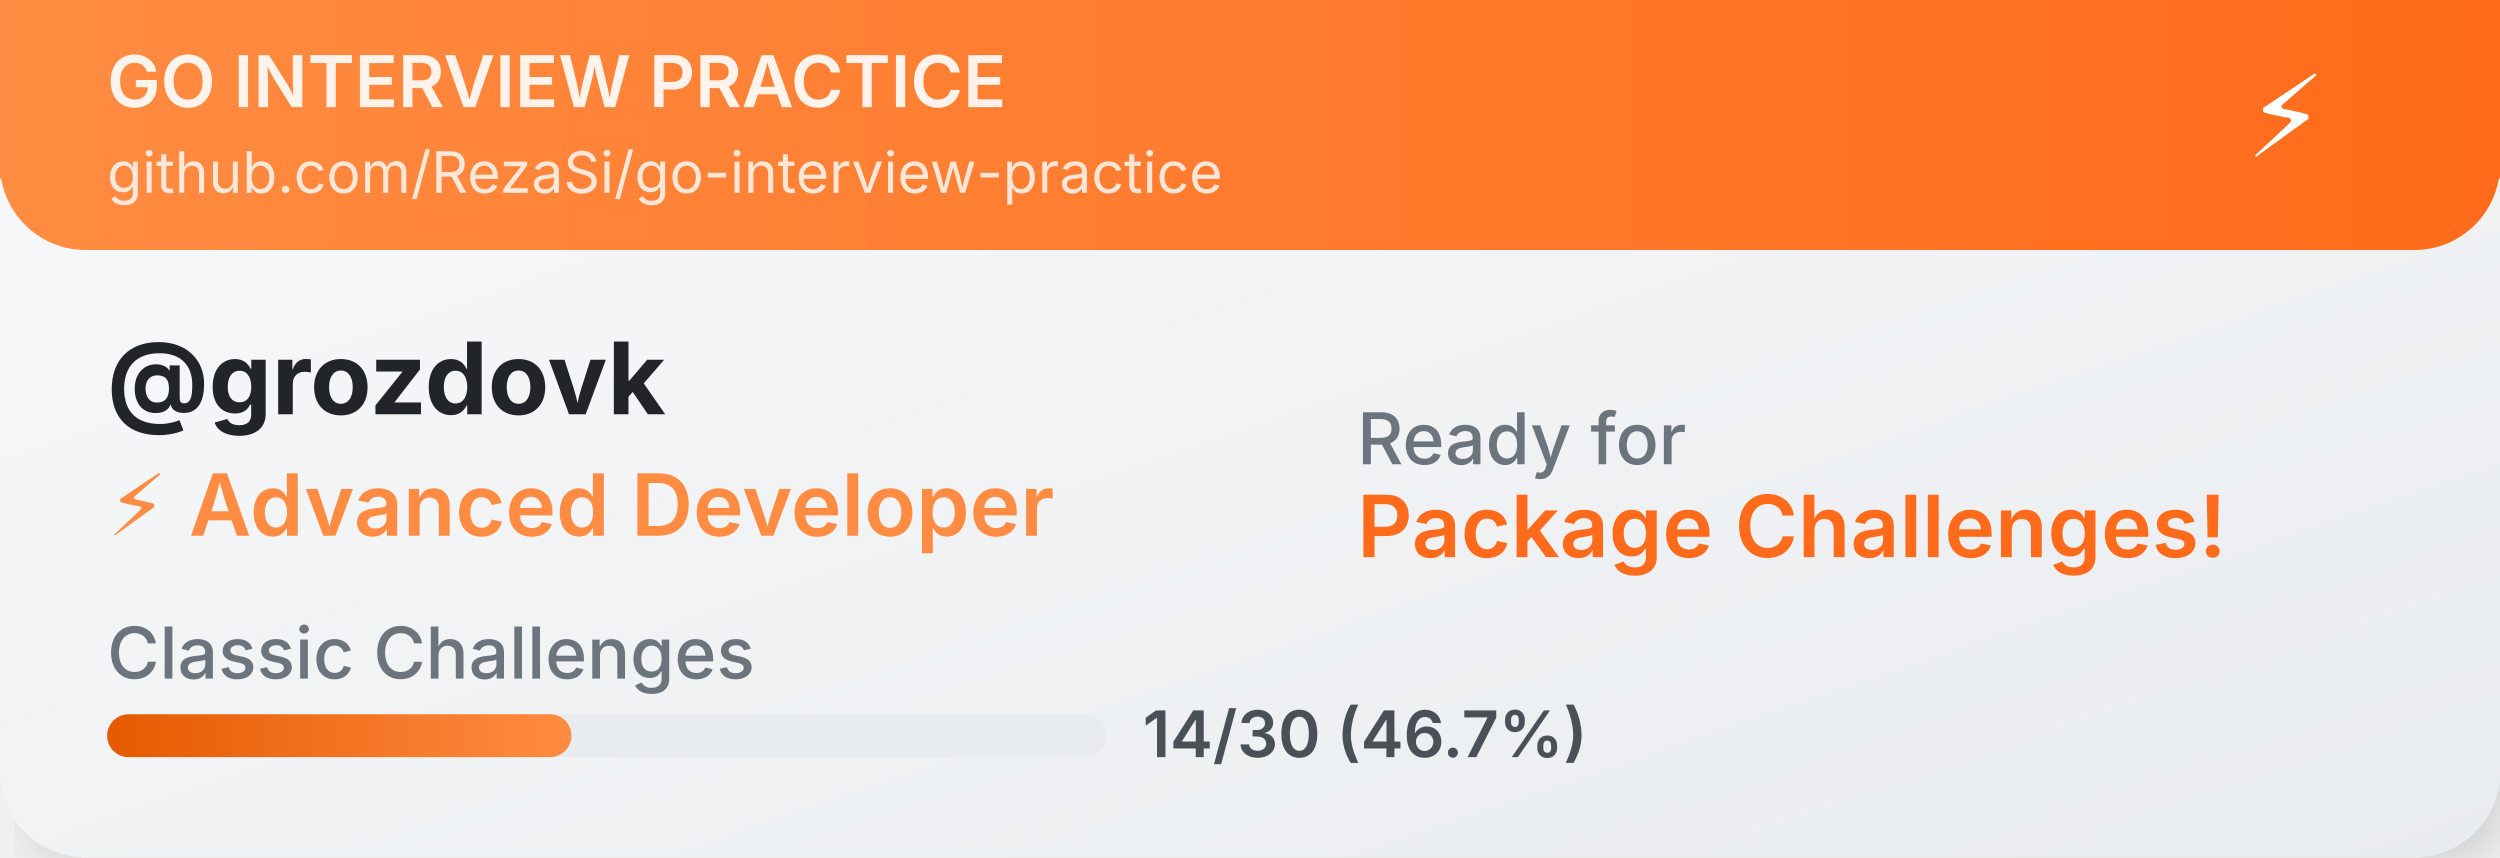
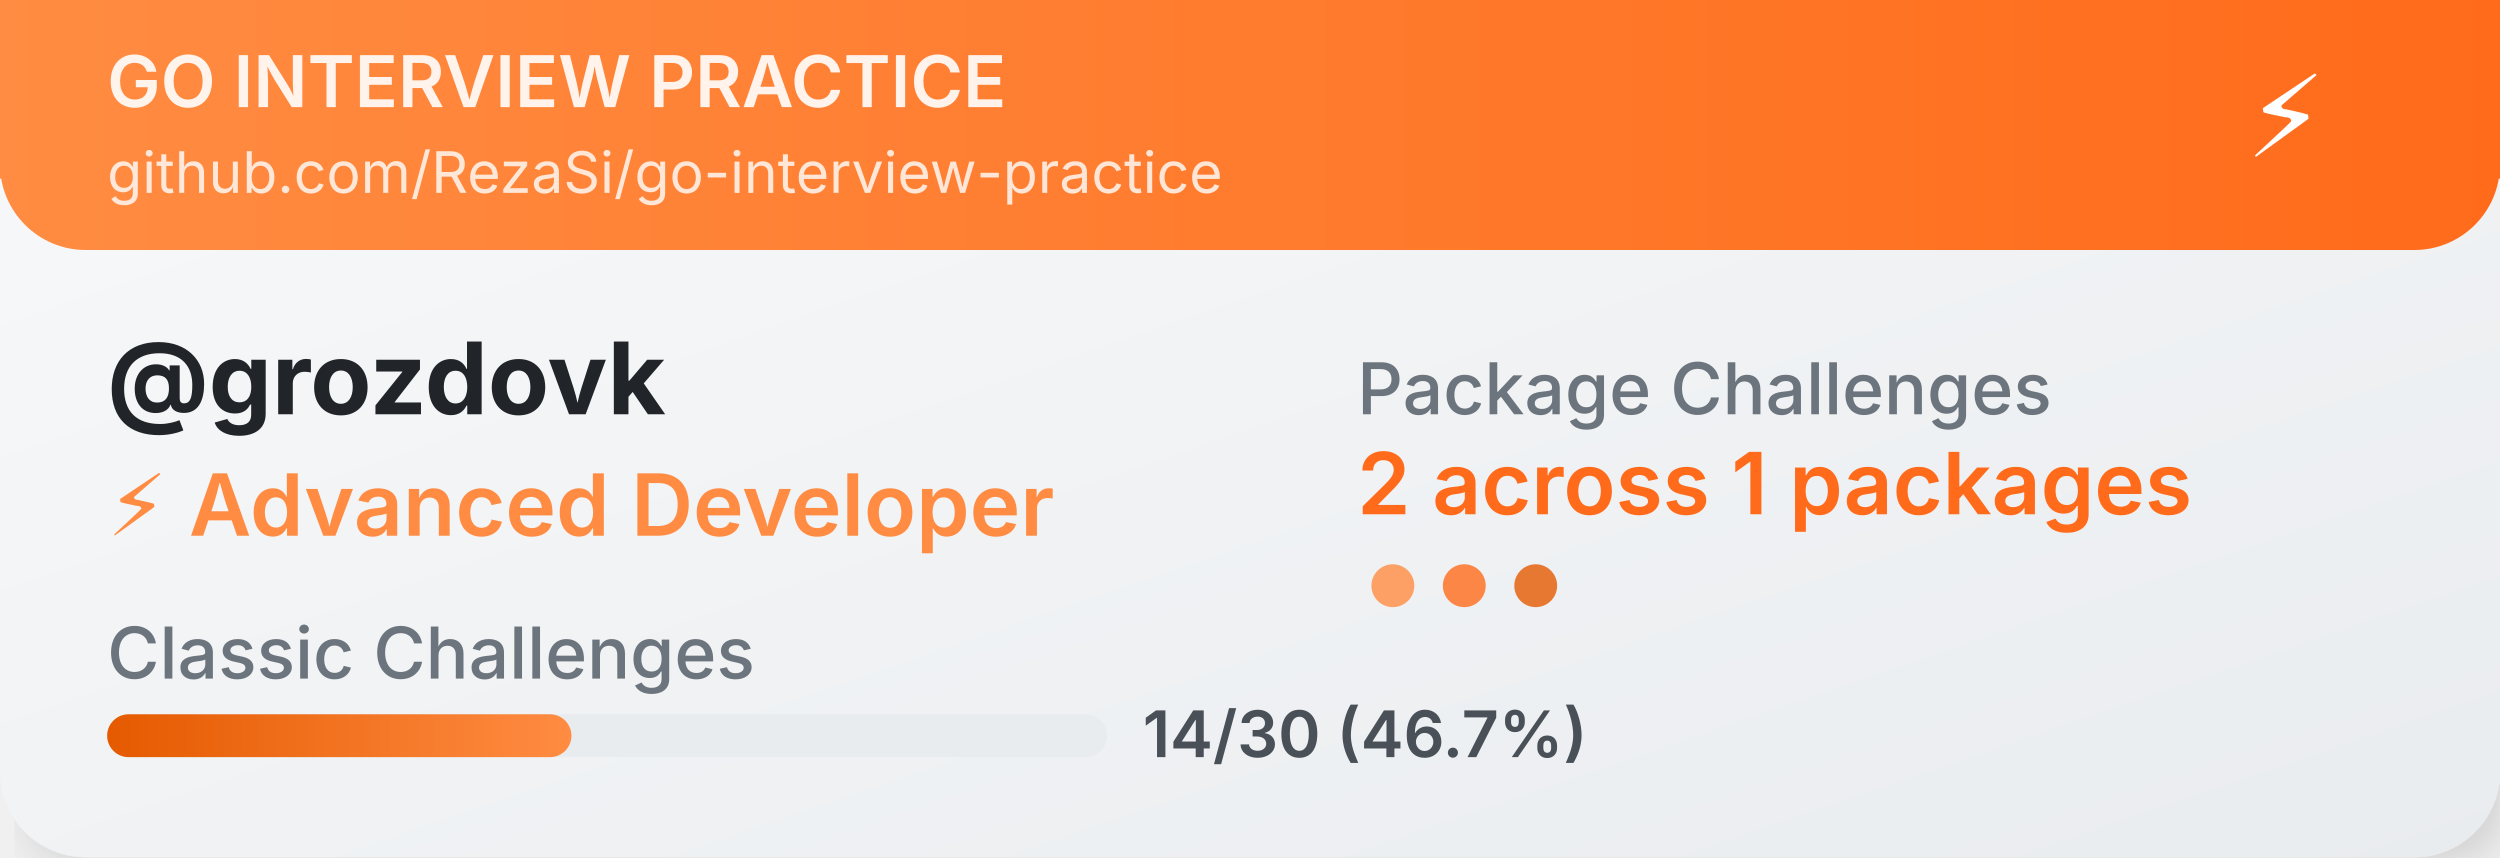
<svg xmlns="http://www.w3.org/2000/svg" width="350" height="120">
  <defs>
    <linearGradient id="cardGradient" x1="0%" y1="0%" x2="100%" y2="100%">
      <stop offset="0%" style="stop-color:#f8f9fa;stop-opacity:1" />
      <stop offset="100%" style="stop-color:#e9ecef;stop-opacity:1" />
    </linearGradient>
    <linearGradient id="headerGradient" x1="0%" y1="0%" x2="100%" y2="0%">
      <stop offset="0%" style="stop-color:#FF8C42;stop-opacity:1" />
      <stop offset="100%" style="stop-color:#FF6B1A;stop-opacity:1" />
    </linearGradient>
    <linearGradient id="progressGradient" x1="0%" y1="0%" x2="100%" y2="0%">
      <stop offset="0%" style="stop-color:#E55A00;stop-opacity:1" />
      <stop offset="100%" style="stop-color:#FF8C42;stop-opacity:1" />
    </linearGradient>
    <filter id="dropshadow" x="-20%" y="-20%" width="140%" height="140%">
      <feDropShadow dx="2" dy="2" stdDeviation="3" flood-color="#00000020" />
    </filter>
  </defs>
  <rect width="350" height="120" fill="url(#cardGradient)" rx="12" filter="url(#dropshadow)" />
  <rect width="350" height="35" fill="url(#headerGradient)" rx="12" />
  <rect width="350" height="25" fill="url(#headerGradient)" />
  <text x="15" y="15" font-family="SF Pro Display,-apple-system,BlinkMacSystemFont,Segoe UI,sans-serif" font-size="10" font-weight="600" fill="white" opacity="0.9">GO INTERVIEW PRACTICE</text>
  <text x="15" y="27" font-family="SF Pro Display,-apple-system,BlinkMacSystemFont,Segoe UI,sans-serif" font-size="8" fill="white" opacity="0.8">github.com/RezaSi/go-interview-practice</text>
  <text x="320" y="22" font-family="SF Pro Display,-apple-system,BlinkMacSystemFont,Segoe UI,sans-serif" font-size="16" text-anchor="middle" fill="white">⚡</text>
  <text x="15" y="58" font-family="SF Pro Display,-apple-system,BlinkMacSystemFont,Segoe UI,sans-serif" font-size="14" font-weight="700" fill="#212529">@grozdovk</text>
  <text x="15" y="75" font-family="SF Pro Display,-apple-system,BlinkMacSystemFont,Segoe UI,sans-serif" font-size="12" font-weight="600" fill="#FF8C42">⚡ Advanced Developer</text>
  <text x="15" y="95" font-family="SF Pro Display,-apple-system,BlinkMacSystemFont,Segoe UI,sans-serif" font-size="10" font-weight="500" fill="#6c757d">Classic Challenges</text>
  <rect x="15" y="100" width="140" height="6" fill="#e9ecef" rx="3" />
  <rect x="15" y="100" width="65" height="6" fill="url(#progressGradient)" rx="3" />
  <text x="160" y="106" font-family="SF Pro Display,-apple-system,BlinkMacSystemFont,Segoe UI,sans-serif" font-size="9" font-weight="600" fill="#495057">14/30 (46.7%)</text>
-   <text x="190" y="65" font-family="SF Pro Display,-apple-system,BlinkMacSystemFont,Segoe UI,sans-serif" font-size="10" font-weight="500" fill="#6c757d">Ready for</text>
-   <text x="190" y="78" font-family="SF Pro Display,-apple-system,BlinkMacSystemFont,Segoe UI,sans-serif" font-size="12" font-weight="600" fill="#FF6B1A">Package Challenges!</text>
+   <text x="190" y="58" font-family="SF Pro Display,-apple-system,BlinkMacSystemFont,Segoe UI,sans-serif" font-size="10" font-weight="500" fill="#6c757d">Package Challenges</text>
+   <text x="190" y="72" font-family="SF Pro Display,-apple-system,BlinkMacSystemFont,Segoe UI,sans-serif" font-size="12" font-weight="600" fill="#FF6B1A">2 across 1 packages</text>
+   <circle cx="195" cy="82" r="3" fill="#FF8C42" opacity="0.8" />
+   <circle cx="205" cy="82" r="3" fill="#FF6B1A" opacity="0.8" />
+   <circle cx="215" cy="82" r="3" fill="#E55A00" opacity="0.8" />
</svg>
